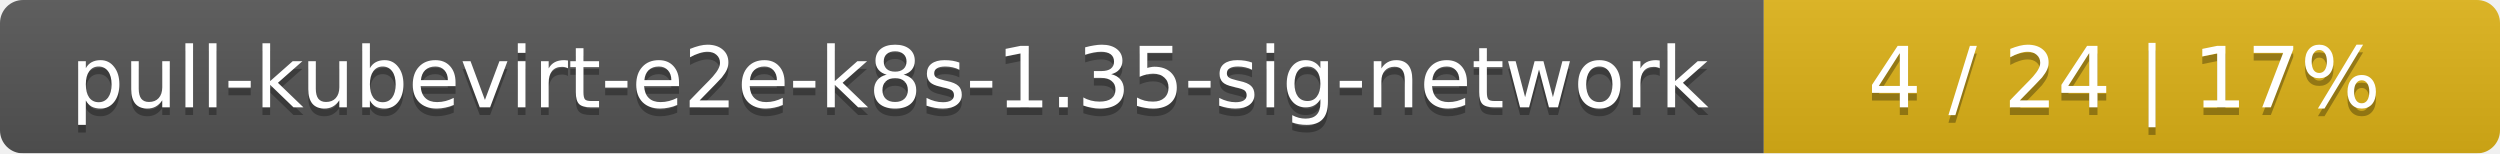
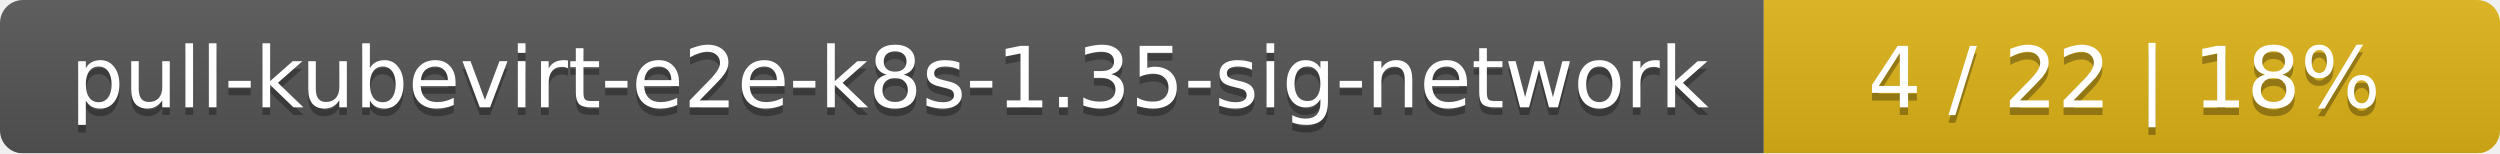
<svg xmlns="http://www.w3.org/2000/svg" width="326" height="20">
  <linearGradient id="smooth" x2="0" y2="100%">
    <stop offset="0" stop-color="#bbb" stop-opacity=".1" />
    <stop offset="1" stop-opacity=".1" />
  </linearGradient>
  <mask id="round">
    <rect width="326" height="20" rx="3" fill="#fff" />
  </mask>
  <g mask="url(#round)">
    <rect width="230" height="20" fill="#555" />
    <rect x="230" width="96" height="20" fill="#dfb317" />
    <rect width="326" height="20" fill="url(#smooth)" />
  </g>
  <g fill="#fff" text-anchor="middle" font-family="DejaVu Sans,Verdana,Geneva,sans-serif" font-size="11">
    <text x="116" y="15" fill="#010101" fill-opacity=".3">pull-kubevirt-e2e-k8s-1.35-sig-network</text>
    <text x="116" y="14">pull-kubevirt-e2e-k8s-1.35-sig-network</text>
-     <text x="277" y="15" fill="#010101" fill-opacity=".3">4 / 24    |    17%</text>
-     <text x="277" y="14">4 / 24    |    17%</text>
+     <text x="277" y="15" fill="#010101" fill-opacity=".3">4 / 22    |    18%</text>
+     <text x="277" y="14">4 / 22    |    18%</text>
  </g>
</svg>
